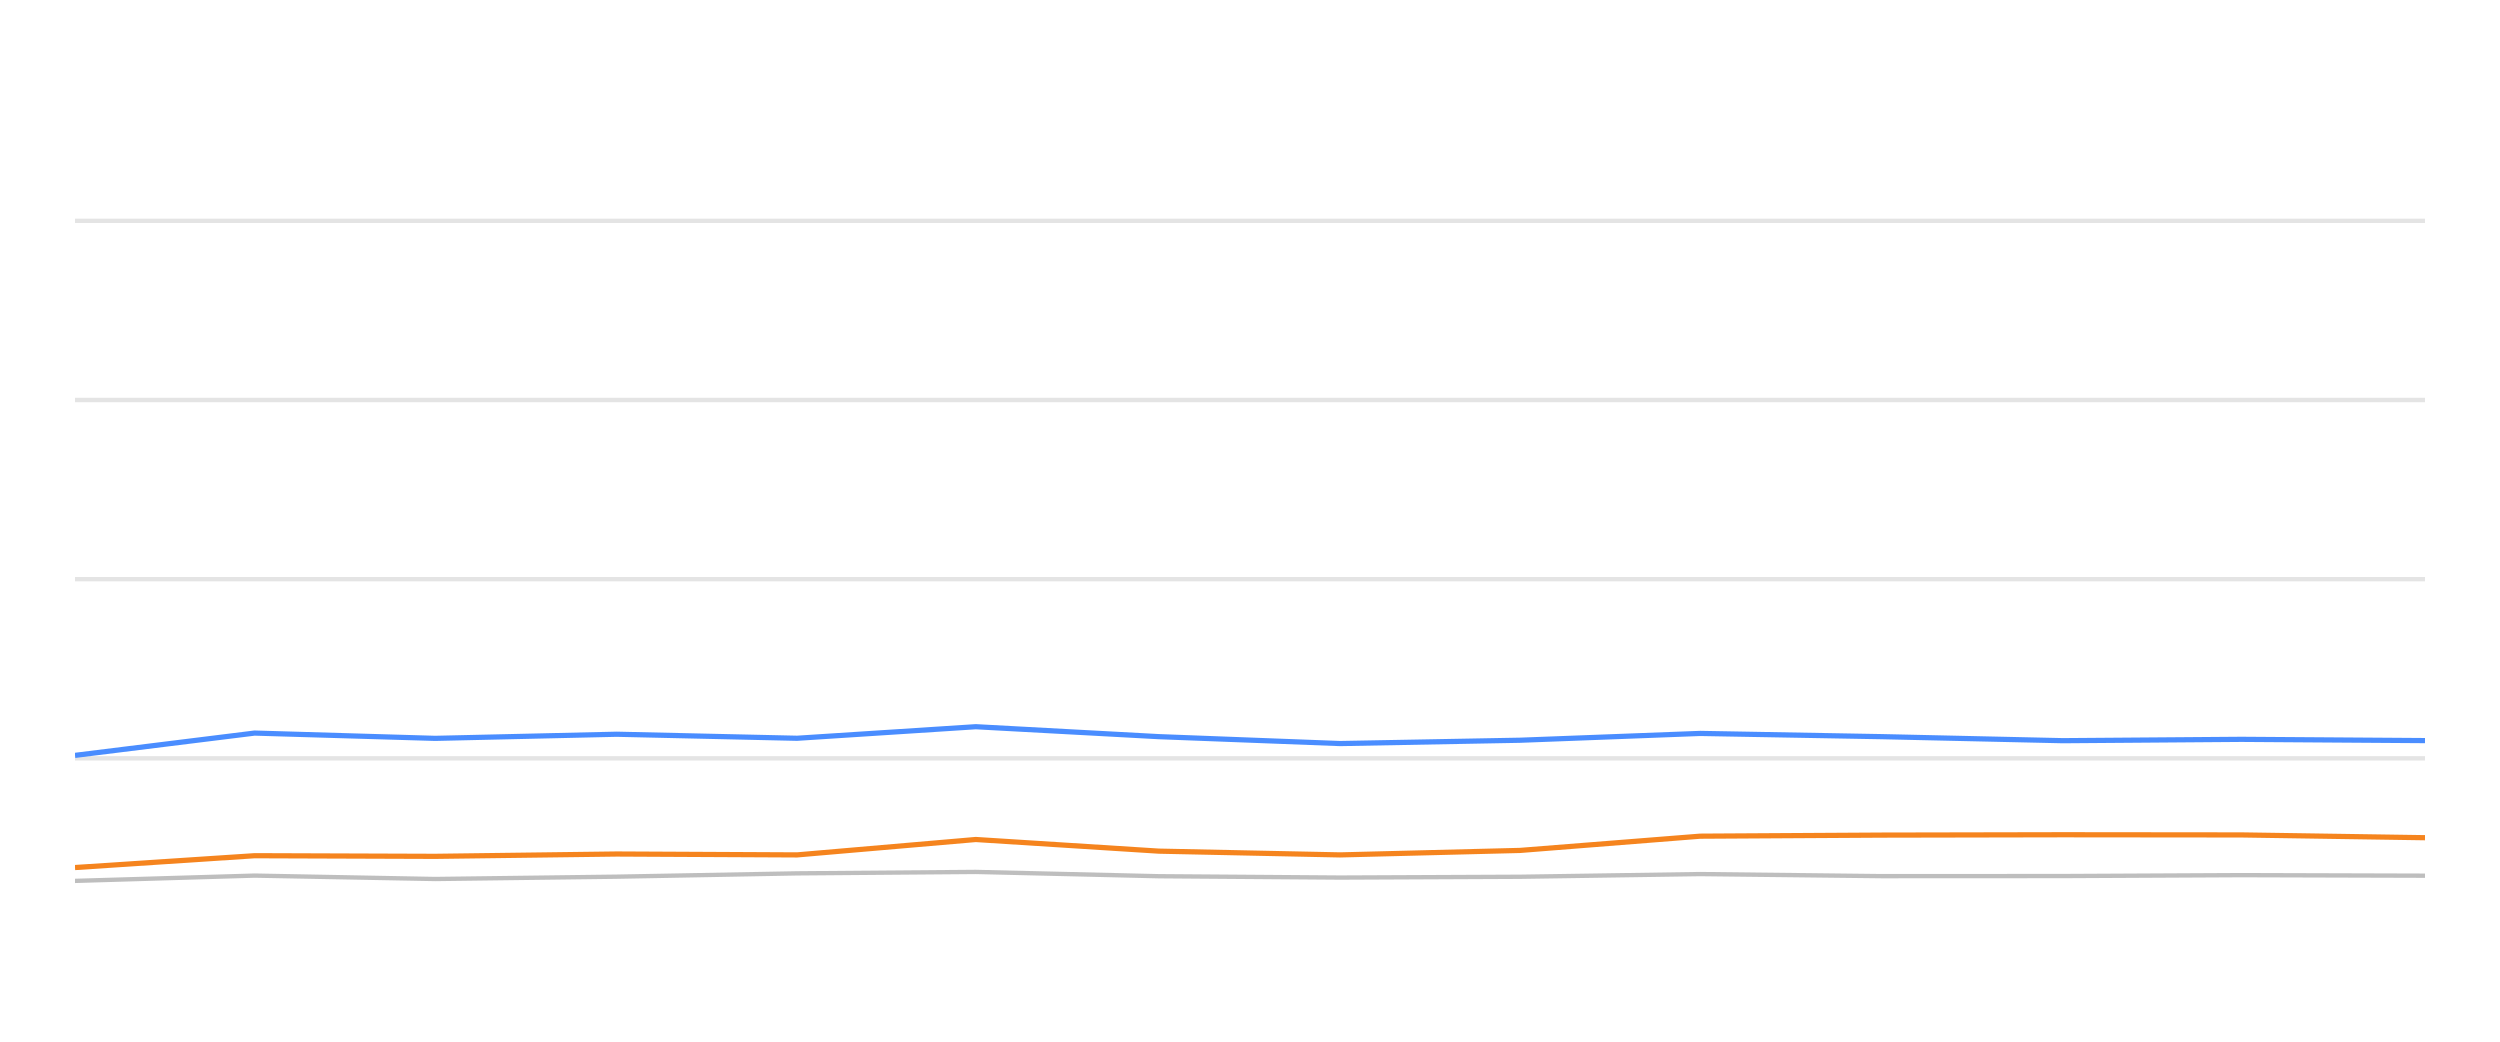
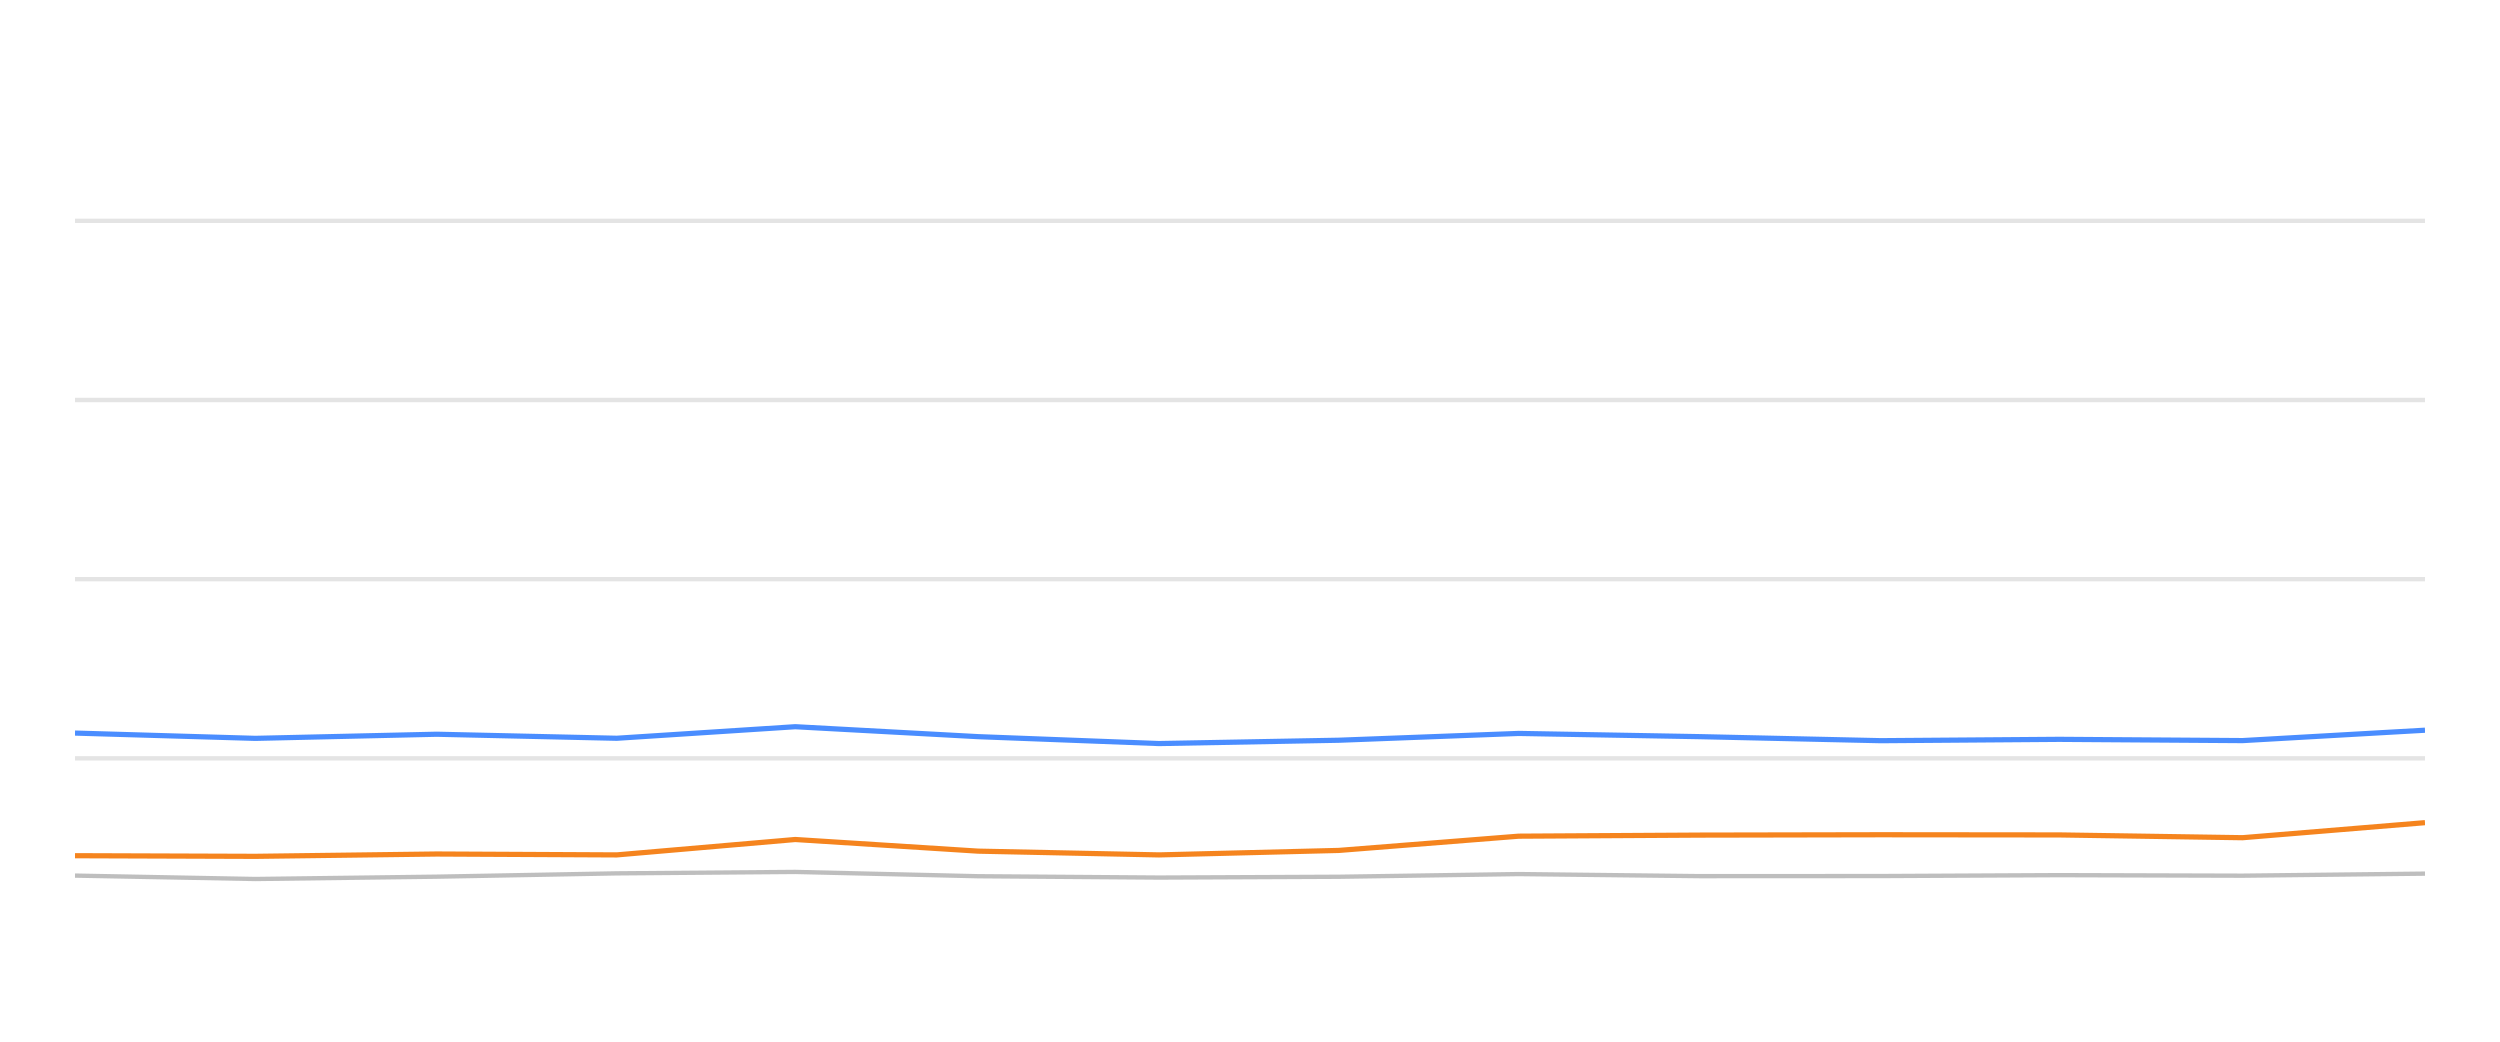
<svg xmlns="http://www.w3.org/2000/svg" width="288pt" height="120pt" viewBox="0 0 288 120" version="1.1">
  <defs>
    <style type="text/css">*{stroke-linejoin: round; stroke-linecap: butt}</style>
  </defs>
  <g id="figure_1">
    <g id="patch_1">
      <path d="M 0 120  L 288 120  L 288 0  L 0 0  L 0 120  z " style="fill: none; opacity: 0" />
    </g>
    <g id="axes_1">
      <g id="patch_2">
        <path d="M 8.64 108  L 279.36 108  L 279.36 4.8  L 8.64 4.8  L 8.64 108  z " style="fill: none" />
      </g>
      <g id="matplotlib.axis_1" />
      <g id="matplotlib.axis_2" />
      <g id="line2d_1">
-         <path d="M 8.64 87.36  L 279.36 87.36  " clip-path="url(#p24496f880a)" style="fill: none; stroke: #b2b2b2; stroke-opacity: 0.35; stroke-width: 0.5; stroke-linecap: square" />
+         <path d="M 8.64 87.36  L 279.36 87.36  " clip-path="url(#pa8fd25da8c)" style="fill: none; stroke: #b2b2b2; stroke-opacity: 0.35; stroke-width: 0.5; stroke-linecap: square" />
      </g>
      <g id="line2d_2">
-         <path d="M 8.64 66.72  L 279.36 66.72  " clip-path="url(#p24496f880a)" style="fill: none; stroke: #b2b2b2; stroke-opacity: 0.35; stroke-width: 0.5; stroke-linecap: square" />
+         <path d="M 8.64 66.72  L 279.36 66.72  " clip-path="url(#pa8fd25da8c)" style="fill: none; stroke: #b2b2b2; stroke-opacity: 0.35; stroke-width: 0.5; stroke-linecap: square" />
      </g>
      <g id="line2d_3">
-         <path d="M 8.64 46.08  L 279.36 46.08  " clip-path="url(#p24496f880a)" style="fill: none; stroke: #b2b2b2; stroke-opacity: 0.35; stroke-width: 0.5; stroke-linecap: square" />
+         <path d="M 8.64 46.08  L 279.36 46.08  " clip-path="url(#pa8fd25da8c)" style="fill: none; stroke: #b2b2b2; stroke-opacity: 0.35; stroke-width: 0.5; stroke-linecap: square" />
      </g>
      <g id="line2d_4">
-         <path d="M 8.64 25.44  L 279.36 25.44  " clip-path="url(#p24496f880a)" style="fill: none; stroke: #b2b2b2; stroke-opacity: 0.35; stroke-width: 0.5; stroke-linecap: square" />
+         <path d="M 8.64 25.44  L 279.36 25.44  " clip-path="url(#pa8fd25da8c)" style="fill: none; stroke: #b2b2b2; stroke-opacity: 0.35; stroke-width: 0.5; stroke-linecap: square" />
      </g>
      <g id="line2d_5">
-         <path d="M 8.64 101.478  L 29.328 100.869  L 50.132 101.261  L 71.043 100.993  L 91.821 100.611  L 112.411 100.446  L 133.507 100.941  L 154.379 101.096  L 175.108 101.003  L 195.864 100.693  L 216.768 100.931  L 237.644 100.92  L 258.216 100.817  L 279.36 100.879  " clip-path="url(#p24496f880a)" style="fill: none; stroke: #bebebe; stroke-width: 0.5; stroke-linecap: round" />
+         <path d="M 8.64 100.869  L 29.417 101.261  L 50.3 100.993  L 71.051 100.611  L 91.614 100.446  L 112.682 100.941  L 133.526 101.096  L 154.228 101.003  L 174.956 100.693  L 195.834 100.931  L 216.682 100.92  L 237.227 100.817  L 258.343 100.879  L 279.36 100.642  " clip-path="url(#pa8fd25da8c)" style="fill: none; stroke: #bebebe; stroke-width: 0.5; stroke-linecap: round" />
      </g>
      <g id="line2d_6">
-         <path d="M 8.64 87.019  L 29.328 84.45  L 50.132 85.059  L 71.043 84.584  L 91.821 85.048  L 112.411 83.717  L 133.507 84.863  L 154.379 85.657  L 175.108 85.275  L 195.864 84.491  L 216.768 84.863  L 237.644 85.327  L 258.216 85.172  L 279.36 85.317  " clip-path="url(#p24496f880a)" style="fill: none; stroke: #4a8dff; stroke-width: 0.6" />
+         <path d="M 8.64 84.45  L 29.417 85.059  L 50.3 84.584  L 71.051 85.048  L 91.614 83.717  L 112.682 84.863  L 133.526 85.657  L 154.228 85.275  L 174.956 84.491  L 195.834 84.863  L 216.682 85.327  L 237.227 85.172  L 258.343 85.317  L 279.36 84.12  " clip-path="url(#pa8fd25da8c)" style="fill: none; stroke: #4a8dff; stroke-width: 0.6" />
      </g>
      <g id="line2d_7">
-         <path d="M 8.64 99.94  L 29.328 98.578  L 50.132 98.65  L 71.043 98.382  L 91.821 98.485  L 112.411 96.71  L 133.507 98.052  L 154.379 98.485  L 175.108 97.969  L 195.864 96.328  L 216.768 96.204  L 237.644 96.163  L 258.216 96.184  L 279.36 96.504  " clip-path="url(#p24496f880a)" style="fill: none; stroke: #f5841e; stroke-width: 0.6" />
+         <path d="M 8.64 98.578  L 29.417 98.65  L 50.3 98.382  L 71.051 98.485  L 91.614 96.71  L 112.682 98.052  L 133.526 98.485  L 154.228 97.969  L 174.956 96.328  L 195.834 96.204  L 216.682 96.163  L 237.227 96.184  L 258.343 96.504  L 279.36 94.77  " clip-path="url(#pa8fd25da8c)" style="fill: none; stroke: #f5841e; stroke-width: 0.6" />
      </g>
    </g>
  </g>
  <defs>
-     <clipPath id="p24496f880a">
+     <clipPath id="pa8fd25da8c">
      <rect x="8.64" y="4.8" width="270.72" height="103.2" />
    </clipPath>
  </defs>
</svg>
